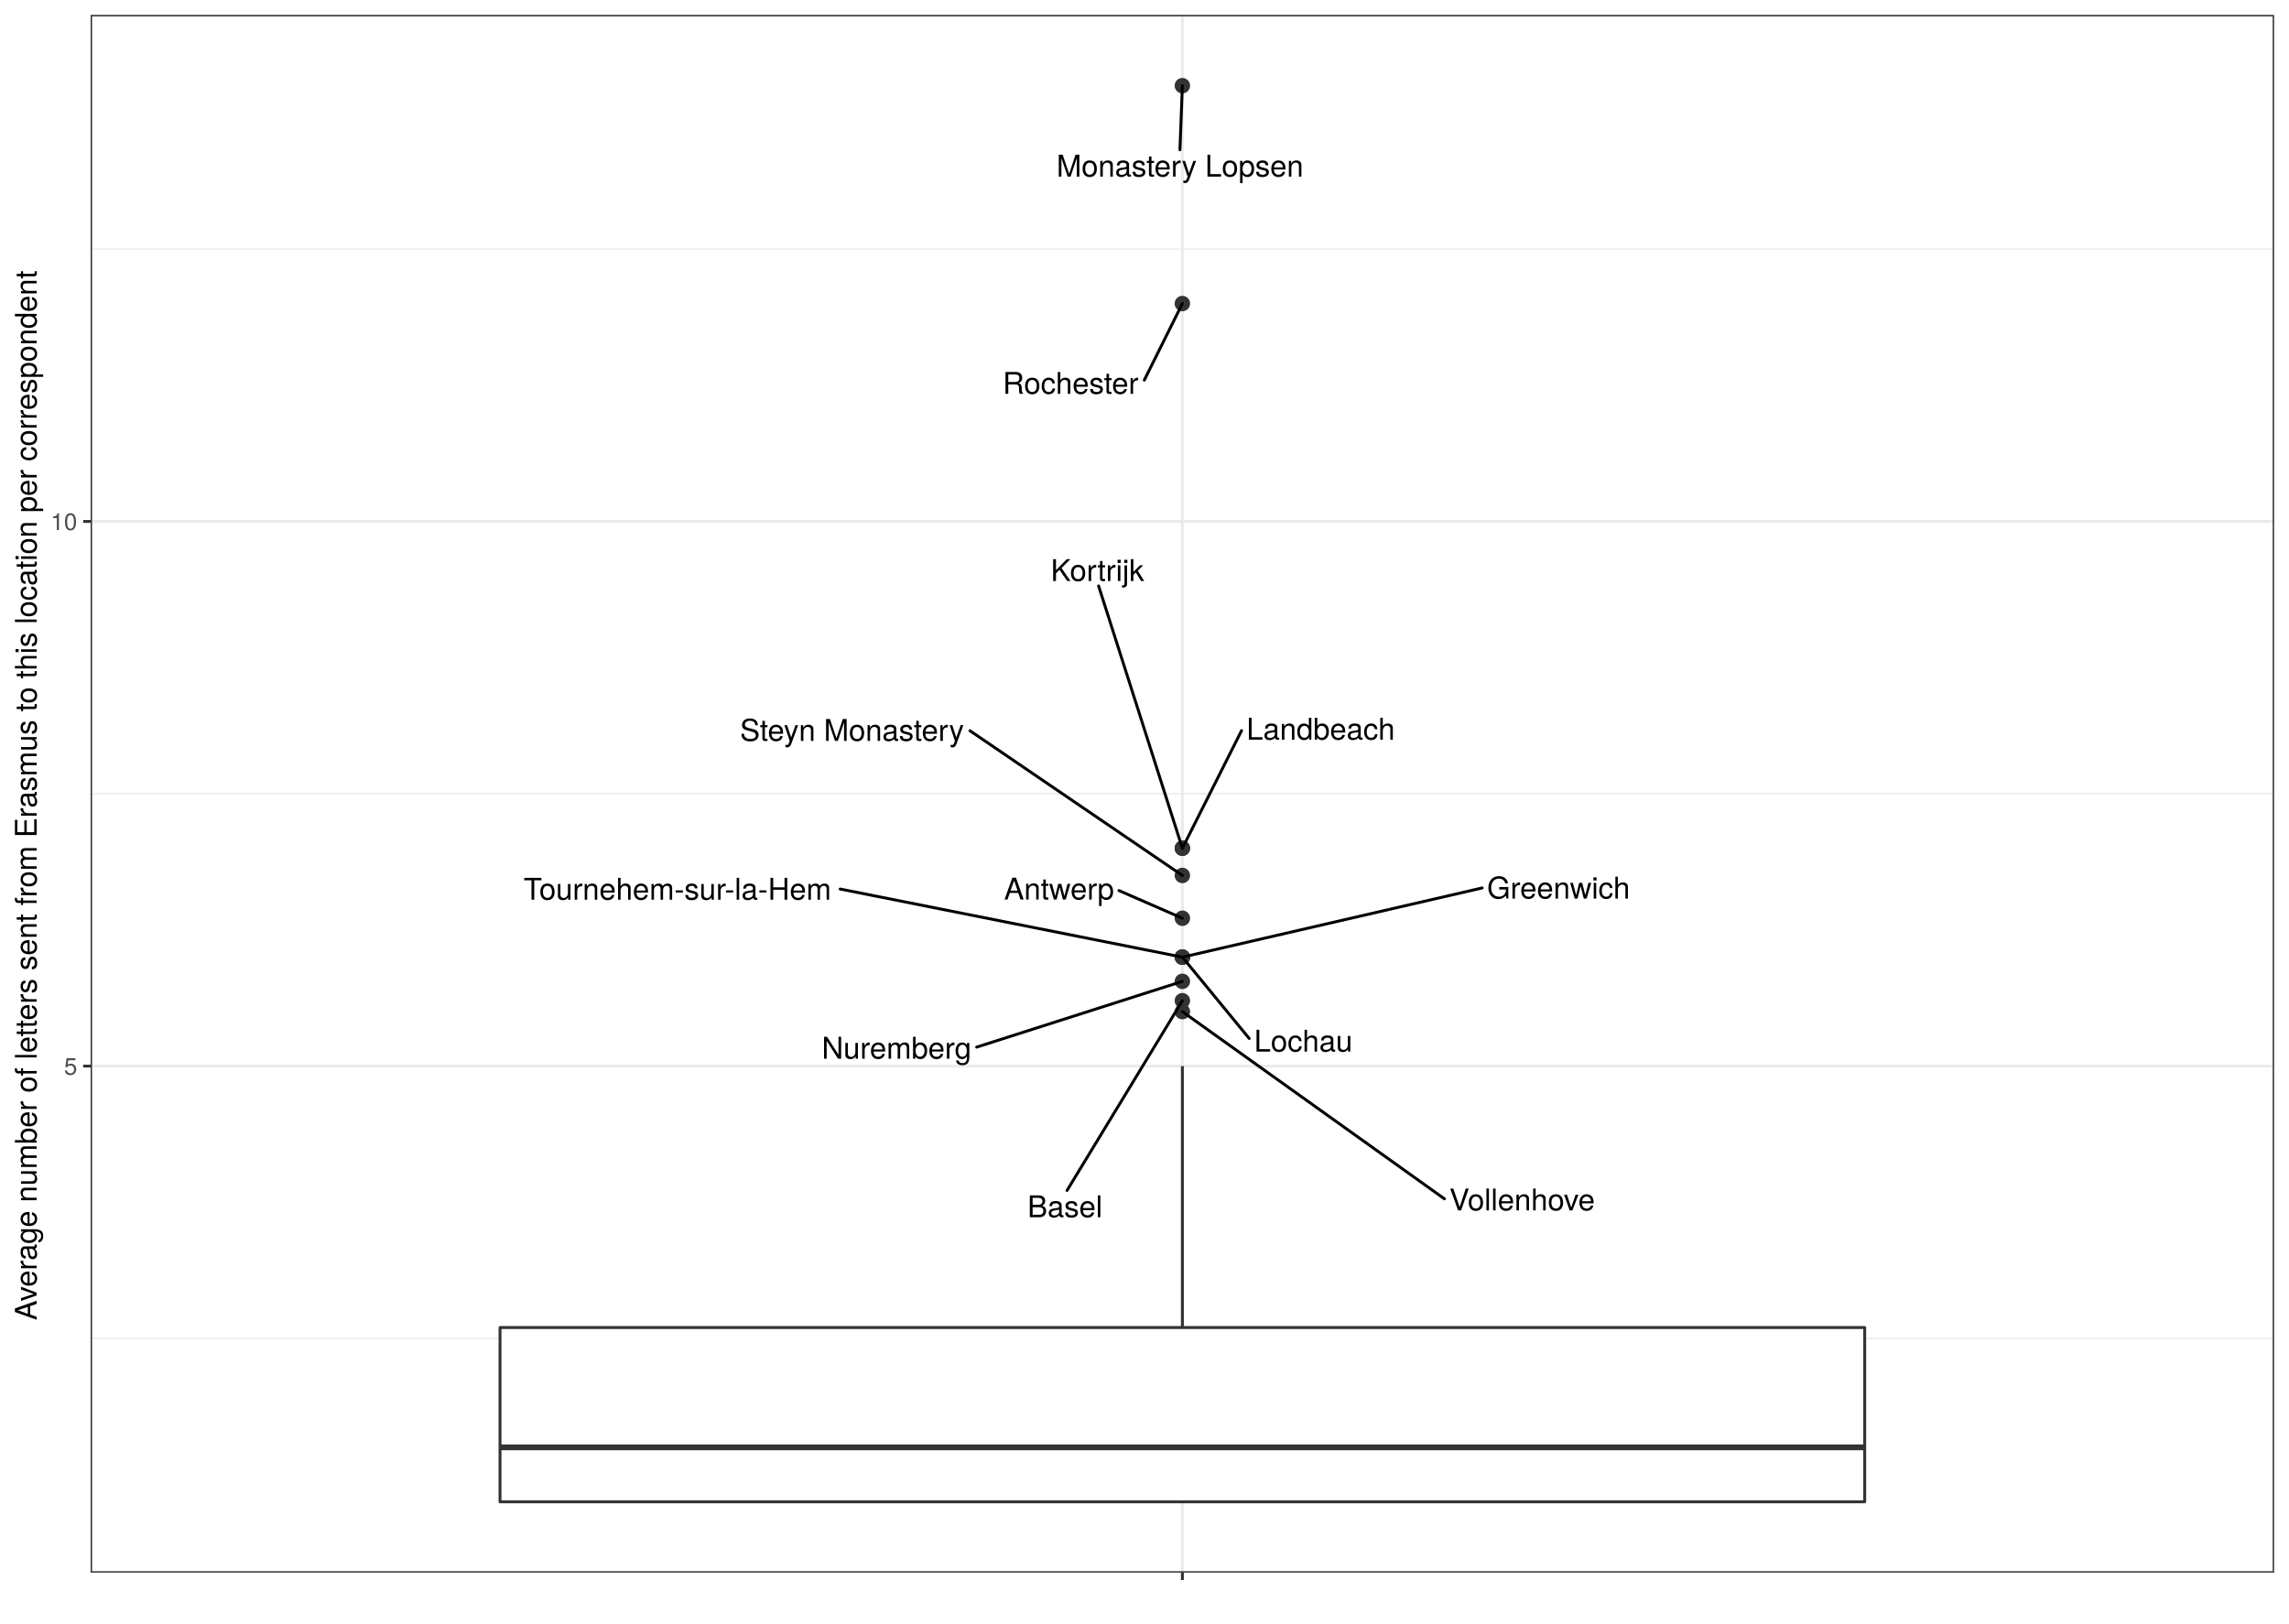
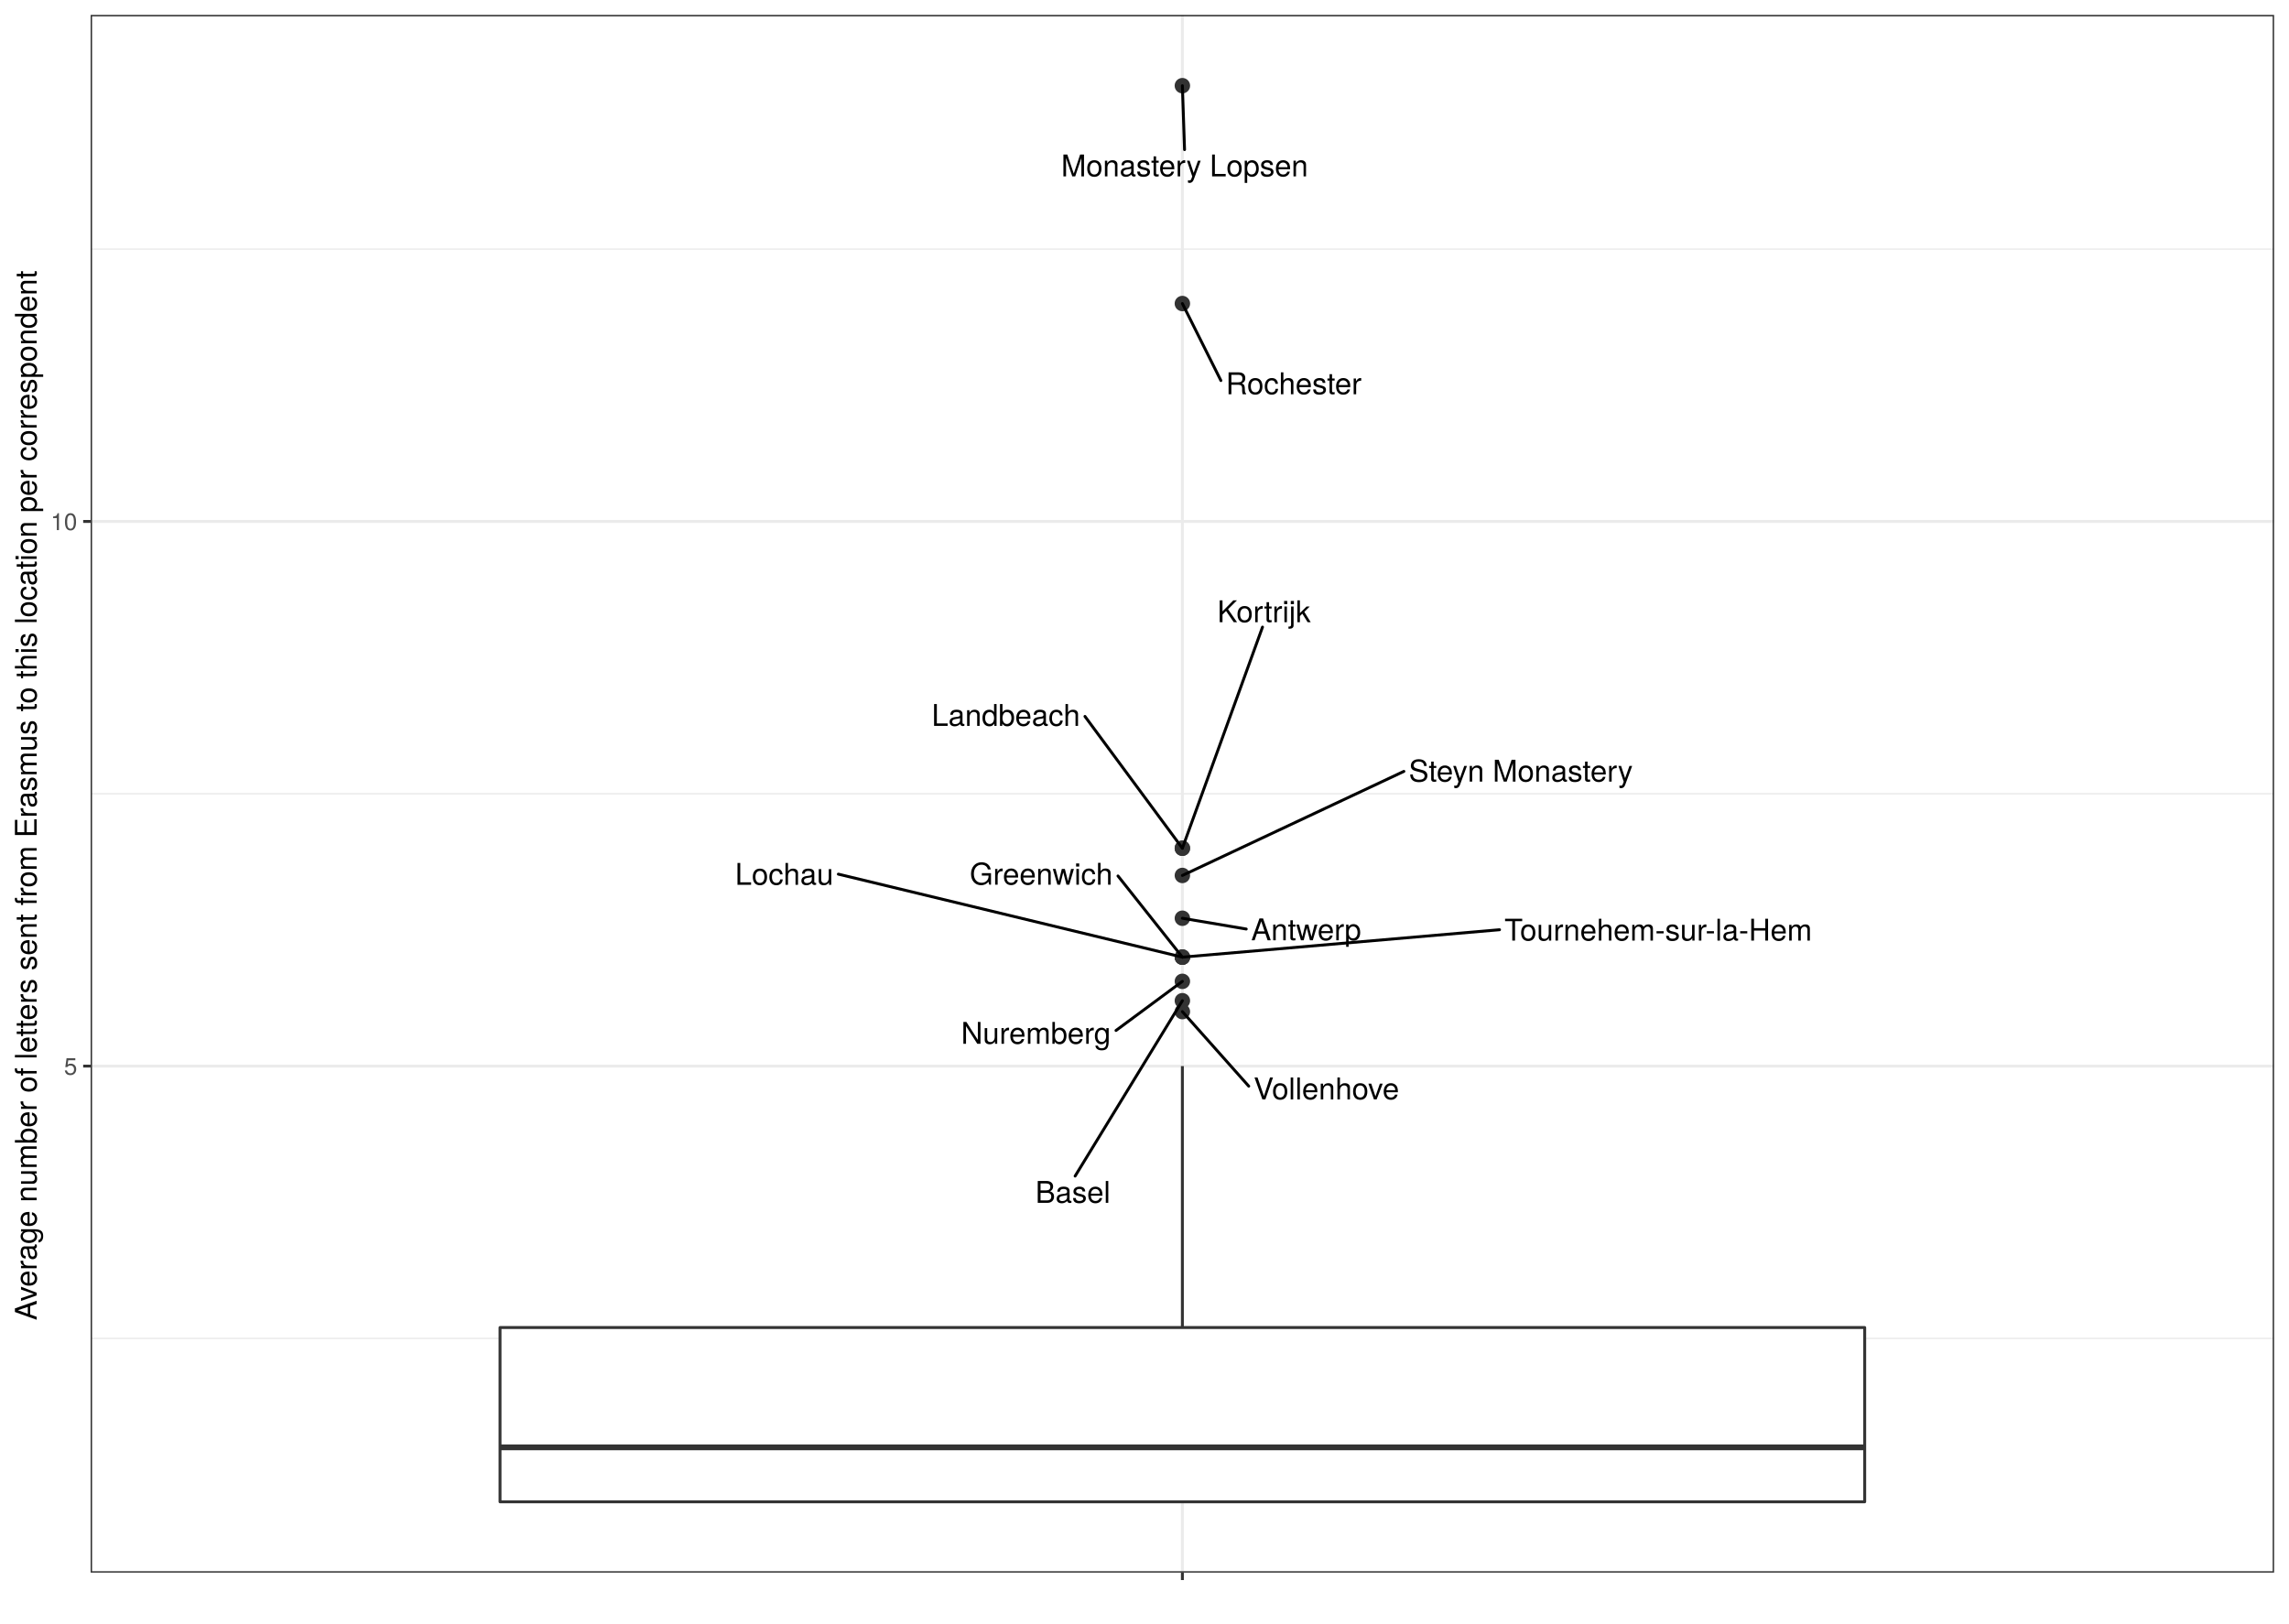
<svg xmlns="http://www.w3.org/2000/svg" viewBox="0 0 842.40 597.60">
  <defs>
    <style type="text/css">
    line, polyline, polygon, path, rect, circle {
      fill: none;
      stroke: #000000;
      stroke-linecap: round;
      stroke-linejoin: round;
      stroke-miterlimit: 10.00;
    }
  </style>
  </defs>
  <rect width="100%" height="100%" style="stroke: none; fill: #FFFFFF;" />
  <rect x="0.00" y="-0" width="842.40" height="597.60" style="stroke-width: 1.07; stroke: #FFFFFF; fill: #FFFFFF;" />
  <defs>
    <clipPath id="cpMzMuMzV8ODM2LjkyfDU3OC44Nnw1LjQ4">
      <rect x="33.35" y="5.48" width="803.57" height="573.38" />
    </clipPath>
  </defs>
  <rect x="33.35" y="5.48" width="803.57" height="573.38" style="stroke-width: 1.07; stroke: none; fill: #FFFFFF;" clip-path="url(#cpMzMuMzV8ODM2LjkyfDU3OC44Nnw1LjQ4)" />
  <polyline points="33.35,492.65 836.92,492.65 " style="stroke-width: 0.53; stroke: #EBEBEB; stroke-linecap: butt;" clip-path="url(#cpMzMuMzV8ODM2LjkyfDU3OC44Nnw1LjQ4)" />
  <polyline points="33.35,292.17 836.92,292.17 " style="stroke-width: 0.53; stroke: #EBEBEB; stroke-linecap: butt;" clip-path="url(#cpMzMuMzV8ODM2LjkyfDU3OC44Nnw1LjQ4)" />
  <polyline points="33.35,91.69 836.92,91.69 " style="stroke-width: 0.53; stroke: #EBEBEB; stroke-linecap: butt;" clip-path="url(#cpMzMuMzV8ODM2LjkyfDU3OC44Nnw1LjQ4)" />
  <polyline points="33.35,392.41 836.92,392.41 " style="stroke-width: 1.07; stroke: #EBEBEB; stroke-linecap: butt;" clip-path="url(#cpMzMuMzV8ODM2LjkyfDU3OC44Nnw1LjQ4)" />
  <polyline points="33.35,191.93 836.92,191.93 " style="stroke-width: 1.07; stroke: #EBEBEB; stroke-linecap: butt;" clip-path="url(#cpMzMuMzV8ODM2LjkyfDU3OC44Nnw1LjQ4)" />
  <polyline points="435.14,578.86 435.14,5.48 " style="stroke-width: 1.07; stroke: #EBEBEB; stroke-linecap: butt;" clip-path="url(#cpMzMuMzV8ODM2LjkyfDU3OC44Nnw1LjQ4)" />
  <circle cx="435.14" cy="368.35" r="2.49" style="stroke-width: 0.71; stroke: #333333; fill: #333333;" clip-path="url(#cpMzMuMzV8ODM2LjkyfDU3OC44Nnw1LjQ4)" />
  <circle cx="435.14" cy="337.99" r="2.49" style="stroke-width: 0.71; stroke: #333333; fill: #333333;" clip-path="url(#cpMzMuMzV8ODM2LjkyfDU3OC44Nnw1LjQ4)" />
  <circle cx="435.14" cy="361.22" r="2.49" style="stroke-width: 0.71; stroke: #333333; fill: #333333;" clip-path="url(#cpMzMuMzV8ODM2LjkyfDU3OC44Nnw1LjQ4)" />
  <circle cx="435.14" cy="352.31" r="2.49" style="stroke-width: 0.71; stroke: #333333; fill: #333333;" clip-path="url(#cpMzMuMzV8ODM2LjkyfDU3OC44Nnw1LjQ4)" />
  <circle cx="435.14" cy="322.24" r="2.49" style="stroke-width: 0.71; stroke: #333333; fill: #333333;" clip-path="url(#cpMzMuMzV8ODM2LjkyfDU3OC44Nnw1LjQ4)" />
  <circle cx="435.14" cy="352.31" r="2.49" style="stroke-width: 0.71; stroke: #333333; fill: #333333;" clip-path="url(#cpMzMuMzV8ODM2LjkyfDU3OC44Nnw1LjQ4)" />
  <circle cx="435.14" cy="352.31" r="2.49" style="stroke-width: 0.71; stroke: #333333; fill: #333333;" clip-path="url(#cpMzMuMzV8ODM2LjkyfDU3OC44Nnw1LjQ4)" />
  <circle cx="435.14" cy="372.36" r="2.49" style="stroke-width: 0.71; stroke: #333333; fill: #333333;" clip-path="url(#cpMzMuMzV8ODM2LjkyfDU3OC44Nnw1LjQ4)" />
  <circle cx="435.14" cy="312.22" r="2.49" style="stroke-width: 0.71; stroke: #333333; fill: #333333;" clip-path="url(#cpMzMuMzV8ODM2LjkyfDU3OC44Nnw1LjQ4)" />
  <circle cx="435.14" cy="312.22" r="2.49" style="stroke-width: 0.71; stroke: #333333; fill: #333333;" clip-path="url(#cpMzMuMzV8ODM2LjkyfDU3OC44Nnw1LjQ4)" />
  <circle cx="435.14" cy="31.54" r="2.49" style="stroke-width: 0.71; stroke: #333333; fill: #333333;" clip-path="url(#cpMzMuMzV8ODM2LjkyfDU3OC44Nnw1LjQ4)" />
  <circle cx="435.14" cy="111.73" r="2.49" style="stroke-width: 0.71; stroke: #333333; fill: #333333;" clip-path="url(#cpMzMuMzV8ODM2LjkyfDU3OC44Nnw1LjQ4)" />
  <line x1="435.14" y1="488.64" x2="435.14" y2="392.41" style="stroke-width: 1.07; stroke: #333333; stroke-linecap: butt;" clip-path="url(#cpMzMuMzV8ODM2LjkyfDU3OC44Nnw1LjQ4)" />
  <line x1="435.14" y1="552.79" x2="435.14" y2="552.79" style="stroke-width: 1.07; stroke: #333333; stroke-linecap: butt;" clip-path="url(#cpMzMuMzV8ODM2LjkyfDU3OC44Nnw1LjQ4)" />
  <polygon points="184.02,488.64 184.02,552.79 686.25,552.79 686.25,488.64 184.02,488.64 " style="stroke-width: 1.07; stroke: #333333; fill: #FFFFFF;" clip-path="url(#cpMzMuMzV8ODM2LjkyfDU3OC44Nnw1LjQ4)" />
  <line x1="184.02" y1="532.74" x2="686.25" y2="532.74" style="stroke-width: 2.13; stroke: #333333; stroke-linecap: butt;" clip-path="url(#cpMzMuMzV8ODM2LjkyfDU3OC44Nnw1LjQ4)" />
-   <line x1="392.69" y1="438.19" x2="435.14" y2="368.35" style="stroke-width: 1.07;" clip-path="url(#cpMzMuMzV8ODM2LjkyfDU3OC44Nnw1LjQ4)" />
+   <line x1="395.67" y1="432.89" x2="435.14" y2="368.35" style="stroke-width: 1.07;" clip-path="url(#cpMzMuMzV8ODM2LjkyfDU3OC44Nnw1LjQ4)" />
  <g clip-path="url(#cpMzMuMzV8ODM2LjkyfDU3OC44Nnw1LjQ4)">
-     <text x="378.12" y="448.04" style="font-size: 11.04px; font-family: TeX Gyre Heros;" textLength="27.61px" lengthAdjust="spacingAndGlyphs">Basel</text>
+     <text x="381.04" y="442.74" style="font-size: 11.04px; font-family: TeX Gyre Heros;" textLength="27.61px" lengthAdjust="spacingAndGlyphs">Basel</text>
  </g>
-   <line x1="411.80" y1="327.80" x2="435.14" y2="337.99" style="stroke-width: 1.07;" clip-path="url(#cpMzMuMzV8ODM2LjkyfDU3OC44Nnw1LjQ4)" />
+   <line x1="458.64" y1="341.96" x2="435.14" y2="337.99" style="stroke-width: 1.07;" clip-path="url(#cpMzMuMzV8ODM2LjkyfDU3OC44Nnw1LjQ4)" />
  <g clip-path="url(#cpMzMuMzV8ODM2LjkyfDU3OC44Nnw1LjQ4)">
-     <text x="369.51" y="331.09" style="font-size: 11.04px; font-family: TeX Gyre Heros;" textLength="40.49px" lengthAdjust="spacingAndGlyphs">Antwerp</text>
+     <text x="460.44" y="346.10" style="font-size: 11.04px; font-family: TeX Gyre Heros;" textLength="40.49px" lengthAdjust="spacingAndGlyphs">Antwerp</text>
  </g>
-   <line x1="359.43" y1="385.43" x2="435.14" y2="361.22" style="stroke-width: 1.07;" clip-path="url(#cpMzMuMzV8ODM2LjkyfDU3OC44Nnw1LjQ4)" />
+   <line x1="410.71" y1="379.30" x2="435.14" y2="361.22" style="stroke-width: 1.07;" clip-path="url(#cpMzMuMzV8ODM2LjkyfDU3OC44Nnw1LjQ4)" />
  <g clip-path="url(#cpMzMuMzV8ODM2LjkyfDU3OC44Nnw1LjQ4)">
-     <text x="302.42" y="389.67" style="font-size: 11.04px; font-family: TeX Gyre Heros;" textLength="55.21px" lengthAdjust="spacingAndGlyphs">Nuremberg</text>
+     <text x="353.70" y="384.21" style="font-size: 11.04px; font-family: TeX Gyre Heros;" textLength="55.21px" lengthAdjust="spacingAndGlyphs">Nuremberg</text>
  </g>
-   <line x1="545.47" y1="326.84" x2="435.14" y2="352.31" style="stroke-width: 1.07;" clip-path="url(#cpMzMuMzV8ODM2LjkyfDU3OC44Nnw1LjQ4)" />
+   <line x1="411.44" y1="322.43" x2="435.14" y2="352.31" style="stroke-width: 1.07;" clip-path="url(#cpMzMuMzV8ODM2LjkyfDU3OC44Nnw1LjQ4)" />
  <g clip-path="url(#cpMzMuMzV8ODM2LjkyfDU3OC44Nnw1LjQ4)">
-     <text x="547.27" y="330.75" style="font-size: 11.04px; font-family: TeX Gyre Heros;" textLength="52.76px" lengthAdjust="spacingAndGlyphs">Greenwich</text>
+     <text x="356.88" y="325.63" style="font-size: 11.04px; font-family: TeX Gyre Heros;" textLength="52.76px" lengthAdjust="spacingAndGlyphs">Greenwich</text>
  </g>
-   <line x1="356.96" y1="268.97" x2="435.14" y2="322.24" style="stroke-width: 1.07;" clip-path="url(#cpMzMuMzV8ODM2LjkyfDU3OC44Nnw1LjQ4)" />
+   <line x1="516.66" y1="283.93" x2="435.14" y2="322.24" style="stroke-width: 1.07;" clip-path="url(#cpMzMuMzV8ODM2LjkyfDU3OC44Nnw1LjQ4)" />
  <g clip-path="url(#cpMzMuMzV8ODM2LjkyfDU3OC44Nnw1LjQ4)">
-     <text x="272.33" y="272.70" style="font-size: 11.04px; font-family: TeX Gyre Heros;" textLength="82.83px" lengthAdjust="spacingAndGlyphs">Steyn Monastery</text>
+     <text x="518.46" y="287.70" style="font-size: 11.04px; font-family: TeX Gyre Heros;" textLength="82.83px" lengthAdjust="spacingAndGlyphs">Steyn Monastery</text>
  </g>
-   <line x1="309.21" y1="327.24" x2="435.14" y2="352.31" style="stroke-width: 1.07;" clip-path="url(#cpMzMuMzV8ODM2LjkyfDU3OC44Nnw1LjQ4)" />
+   <line x1="551.86" y1="342.22" x2="435.14" y2="352.31" style="stroke-width: 1.07;" clip-path="url(#cpMzMuMzV8ODM2LjkyfDU3OC44Nnw1LjQ4)" />
  <g clip-path="url(#cpMzMuMzV8ODM2LjkyfDU3OC44Nnw1LjQ4)">
-     <text x="192.71" y="331.17" style="font-size: 11.04px; font-family: TeX Gyre Heros;" textLength="114.70px" lengthAdjust="spacingAndGlyphs">Tournehem-sur-la-Hem</text>
+     <text x="553.66" y="346.21" style="font-size: 11.04px; font-family: TeX Gyre Heros;" textLength="114.70px" lengthAdjust="spacingAndGlyphs">Tournehem-sur-la-Hem</text>
  </g>
-   <line x1="459.74" y1="382.25" x2="435.14" y2="352.31" style="stroke-width: 1.07;" clip-path="url(#cpMzMuMzV8ODM2LjkyfDU3OC44Nnw1LjQ4)" />
+   <line x1="308.53" y1="321.76" x2="435.14" y2="352.31" style="stroke-width: 1.07;" clip-path="url(#cpMzMuMzV8ODM2LjkyfDU3OC44Nnw1LjQ4)" />
  <g clip-path="url(#cpMzMuMzV8ODM2LjkyfDU3OC44Nnw1LjQ4)">
-     <text x="461.54" y="387.08" style="font-size: 11.04px; font-family: TeX Gyre Heros;" textLength="36.21px" lengthAdjust="spacingAndGlyphs">Lochau</text>
+     <text x="270.52" y="325.68" style="font-size: 11.04px; font-family: TeX Gyre Heros;" textLength="36.21px" lengthAdjust="spacingAndGlyphs">Lochau</text>
  </g>
-   <line x1="531.59" y1="441.28" x2="435.14" y2="372.36" style="stroke-width: 1.07;" clip-path="url(#cpMzMuMzV8ODM2LjkyfDU3OC44Nnw1LjQ4)" />
+   <line x1="459.56" y1="399.80" x2="435.14" y2="372.36" style="stroke-width: 1.07;" clip-path="url(#cpMzMuMzV8ODM2LjkyfDU3OC44Nnw1LjQ4)" />
  <g clip-path="url(#cpMzMuMzV8ODM2LjkyfDU3OC44Nnw1LjQ4)">
-     <text x="533.39" y="445.54" style="font-size: 11.04px; font-family: TeX Gyre Heros;" textLength="54.61px" lengthAdjust="spacingAndGlyphs">Vollenhove</text>
+     <text x="461.36" y="404.66" style="font-size: 11.04px; font-family: TeX Gyre Heros;" textLength="54.61px" lengthAdjust="spacingAndGlyphs">Vollenhove</text>
  </g>
-   <line x1="404.30" y1="215.66" x2="435.14" y2="312.22" style="stroke-width: 1.07;" clip-path="url(#cpMzMuMzV8ODM2LjkyfDU3OC44Nnw1LjQ4)" />
+   <line x1="464.63" y1="230.82" x2="435.14" y2="312.22" style="stroke-width: 1.07;" clip-path="url(#cpMzMuMzV8ODM2LjkyfDU3OC44Nnw1LjQ4)" />
  <g clip-path="url(#cpMzMuMzV8ODM2LjkyfDU3OC44Nnw1LjQ4)">
-     <text x="386.71" y="213.86" style="font-size: 11.04px; font-family: TeX Gyre Heros;" textLength="34.34px" lengthAdjust="spacingAndGlyphs">Kortrijk</text>
+     <text x="448.00" y="229.02" style="font-size: 11.04px; font-family: TeX Gyre Heros;" textLength="34.34px" lengthAdjust="spacingAndGlyphs">Kortrijk</text>
  </g>
-   <line x1="456.92" y1="268.92" x2="435.14" y2="312.22" style="stroke-width: 1.07;" clip-path="url(#cpMzMuMzV8ODM2LjkyfDU3OC44Nnw1LjQ4)" />
+   <line x1="399.29" y1="263.70" x2="435.14" y2="312.22" style="stroke-width: 1.07;" clip-path="url(#cpMzMuMzV8ODM2LjkyfDU3OC44Nnw1LjQ4)" />
  <g clip-path="url(#cpMzMuMzV8ODM2LjkyfDU3OC44Nnw1LjQ4)">
-     <text x="458.72" y="272.26" style="font-size: 11.04px; font-family: TeX Gyre Heros;" textLength="54.62px" lengthAdjust="spacingAndGlyphs">Landbeach</text>
+     <text x="342.87" y="267.19" style="font-size: 11.04px; font-family: TeX Gyre Heros;" textLength="54.62px" lengthAdjust="spacingAndGlyphs">Landbeach</text>
  </g>
-   <line x1="434.24" y1="55.15" x2="435.14" y2="31.54" style="stroke-width: 1.07;" clip-path="url(#cpMzMuMzV8ODM2LjkyfDU3OC44Nnw1LjQ4)" />
+   <line x1="435.94" y1="55.07" x2="435.14" y2="31.54" style="stroke-width: 1.07;" clip-path="url(#cpMzMuMzV8ODM2LjkyfDU3OC44Nnw1LjQ4)" />
  <g clip-path="url(#cpMzMuMzV8ODM2LjkyfDU3OC44Nnw1LjQ4)">
-     <text x="388.83" y="65.00" style="font-size: 11.04px; font-family: TeX Gyre Heros;" textLength="90.81px" lengthAdjust="spacingAndGlyphs">Monastery Lopsen</text>
+     <text x="390.53" y="64.92" style="font-size: 11.04px; font-family: TeX Gyre Heros;" textLength="90.81px" lengthAdjust="spacingAndGlyphs">Monastery Lopsen</text>
  </g>
-   <line x1="421.12" y1="139.92" x2="435.14" y2="111.73" style="stroke-width: 1.07;" clip-path="url(#cpMzMuMzV8ODM2LjkyfDU3OC44Nnw1LjQ4)" />
+   <line x1="449.31" y1="140.07" x2="435.14" y2="111.73" style="stroke-width: 1.07;" clip-path="url(#cpMzMuMzV8ODM2LjkyfDU3OC44Nnw1LjQ4)" />
  <g clip-path="url(#cpMzMuMzV8ODM2LjkyfDU3OC44Nnw1LjQ4)">
-     <text x="369.01" y="144.97" style="font-size: 11.04px; font-family: TeX Gyre Heros;" textLength="50.31px" lengthAdjust="spacingAndGlyphs">Rochester</text>
+     <text x="451.11" y="145.11" style="font-size: 11.04px; font-family: TeX Gyre Heros;" textLength="50.31px" lengthAdjust="spacingAndGlyphs">Rochester</text>
  </g>
  <rect x="33.35" y="5.48" width="803.57" height="573.38" style="stroke-width: 1.07; stroke: #333333;" clip-path="url(#cpMzMuMzV8ODM2LjkyfDU3OC44Nnw1LjQ4)" />
  <defs>
    <clipPath id="cpMC4wMHw4NDIuNDB8NTk3LjYwfDAuMDA=">
      <rect x="0.00" y="0.00" width="842.40" height="597.60" />
    </clipPath>
  </defs>
  <g clip-path="url(#cpMC4wMHw4NDIuNDB8NTk3LjYwfDAuMDA=)">
    <text x="23.53" y="395.62" style="font-size: 8.80px; fill: #4D4D4D; font-family: TeX Gyre Heros;" textLength="4.89px" lengthAdjust="spacingAndGlyphs">5</text>
  </g>
  <g clip-path="url(#cpMC4wMHw4NDIuNDB8NTk3LjYwfDAuMDA=)">
    <text x="18.64" y="195.13" style="font-size: 8.80px; fill: #4D4D4D; font-family: TeX Gyre Heros;" textLength="9.79px" lengthAdjust="spacingAndGlyphs">10</text>
  </g>
  <polyline points="30.61,392.41 33.35,392.41 " style="stroke-width: 1.07; stroke: #333333; stroke-linecap: butt;" clip-path="url(#cpMC4wMHw4NDIuNDB8NTk3LjYwfDAuMDA=)" />
  <polyline points="30.61,191.93 33.35,191.93 " style="stroke-width: 1.07; stroke: #333333; stroke-linecap: butt;" clip-path="url(#cpMC4wMHw4NDIuNDB8NTk3LjYwfDAuMDA=)" />
  <polyline points="435.14,581.60 435.14,578.86 " style="stroke-width: 1.07; stroke: #333333; stroke-linecap: butt;" clip-path="url(#cpMC4wMHw4NDIuNDB8NTk3LjYwfDAuMDA=)" />
  <g clip-path="url(#cpMC4wMHw4NDIuNDB8NTk3LjYwfDAuMDA=)">
    <text x="433.91" y="590.20" style="font-size: 8.80px; fill: #4D4D4D; font-family: TeX Gyre Heros;" textLength="2.45px" lengthAdjust="spacingAndGlyphs"> </text>
  </g>
  <g clip-path="url(#cpMC4wMHw4NDIuNDB8NTk3LjYwfDAuMDA=)">
    <text transform="translate(13.50,485.97) rotate(-90)" style="font-size: 11.00px; font-family: TeX Gyre Heros;" textLength="387.61px" lengthAdjust="spacingAndGlyphs">Average number of letters sent from Erasmus to this location per correspondent</text>
  </g>
</svg>
